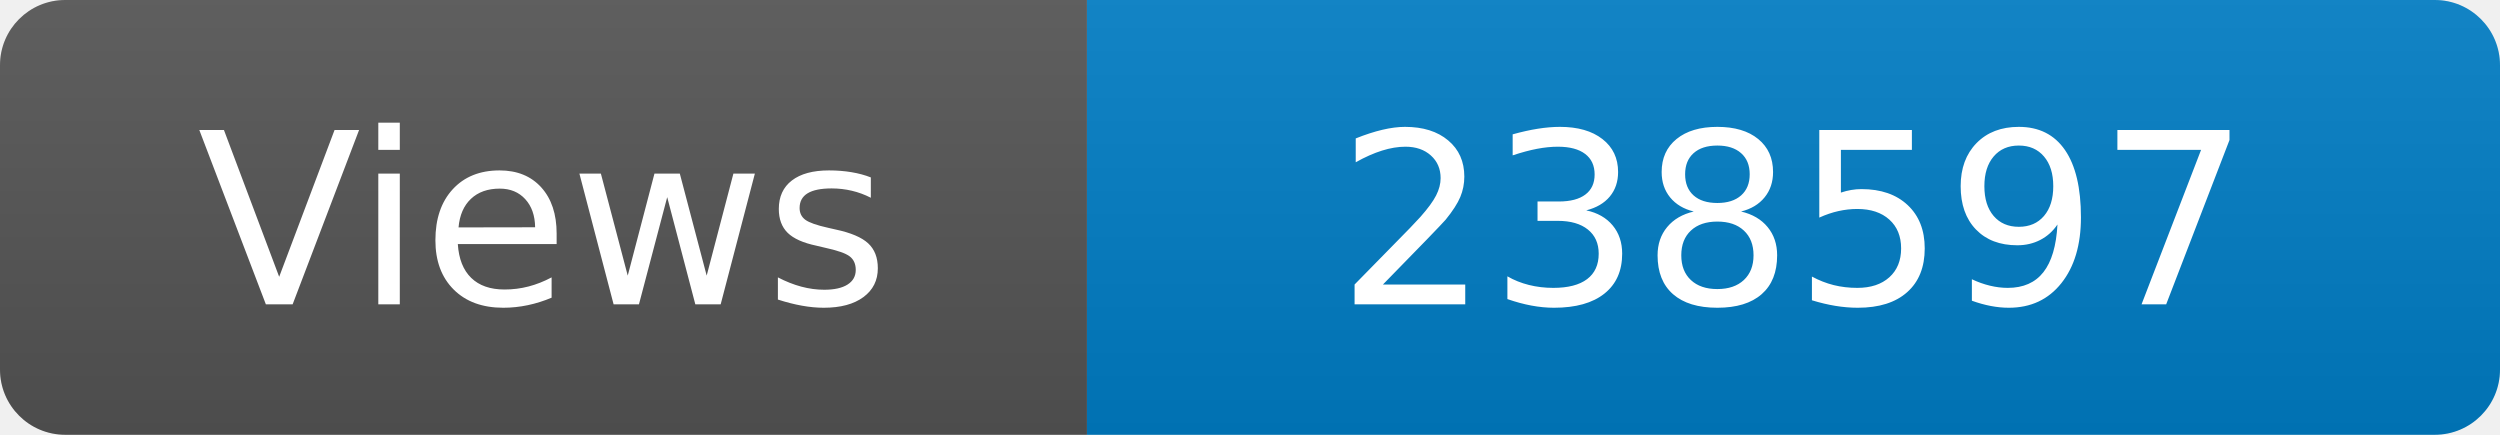
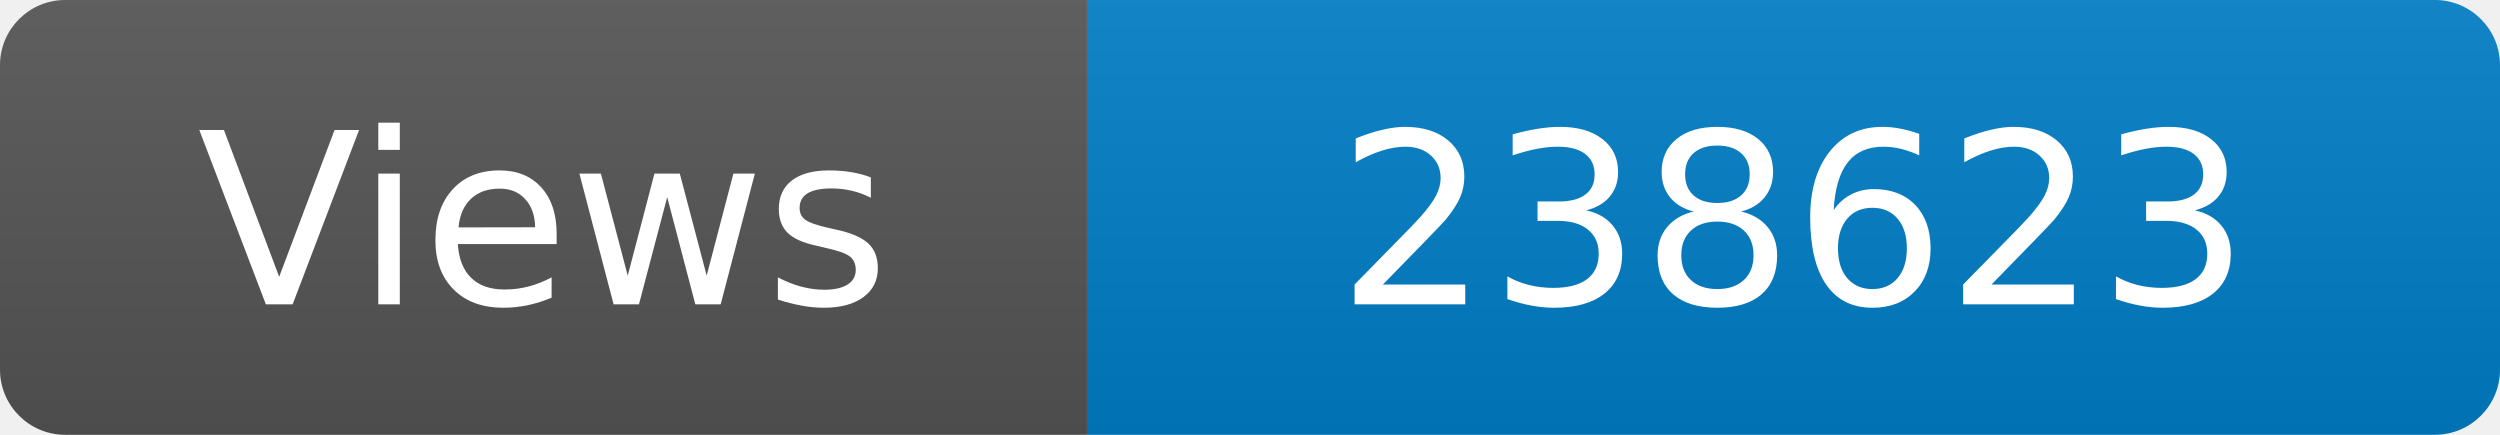
<svg xmlns="http://www.w3.org/2000/svg" width="115" height="20" role="img" aria-label="Maintained?: yes">
  <linearGradient id="s" x2="0" y2="100%">
    <stop offset="0" stop-color="#bbb" stop-opacity=".1" />
    <stop offset="1" stop-opacity=".1" />
  </linearGradient>
  <clipPath id="r">
    <rect width="115" height="20" rx="3" fill="#fff" />
  </clipPath>
  <g clip-path="url(#r)">
    <rect width="50" height="20" fill="#555" />
    <rect x="50" width="160" height="20" fill="#007ec6" />
    <rect width="115" height="20" fill="url(#s)" />
  </g>
  <g fill="#fff" text-anchor="middle" font-family="Verdana,Geneva,DejaVu Sans,sans-serif" font-size="110">
    <text x="250" y="140" transform="scale(.1)" fill="#fff">Views</text>
-     <text x="825" y="140" transform="scale(.1)" fill="#fff">238597</text>
+     <text x="825" y="140" transform="scale(.1)" fill="#fff">238623</text>
  </g>
</svg>
